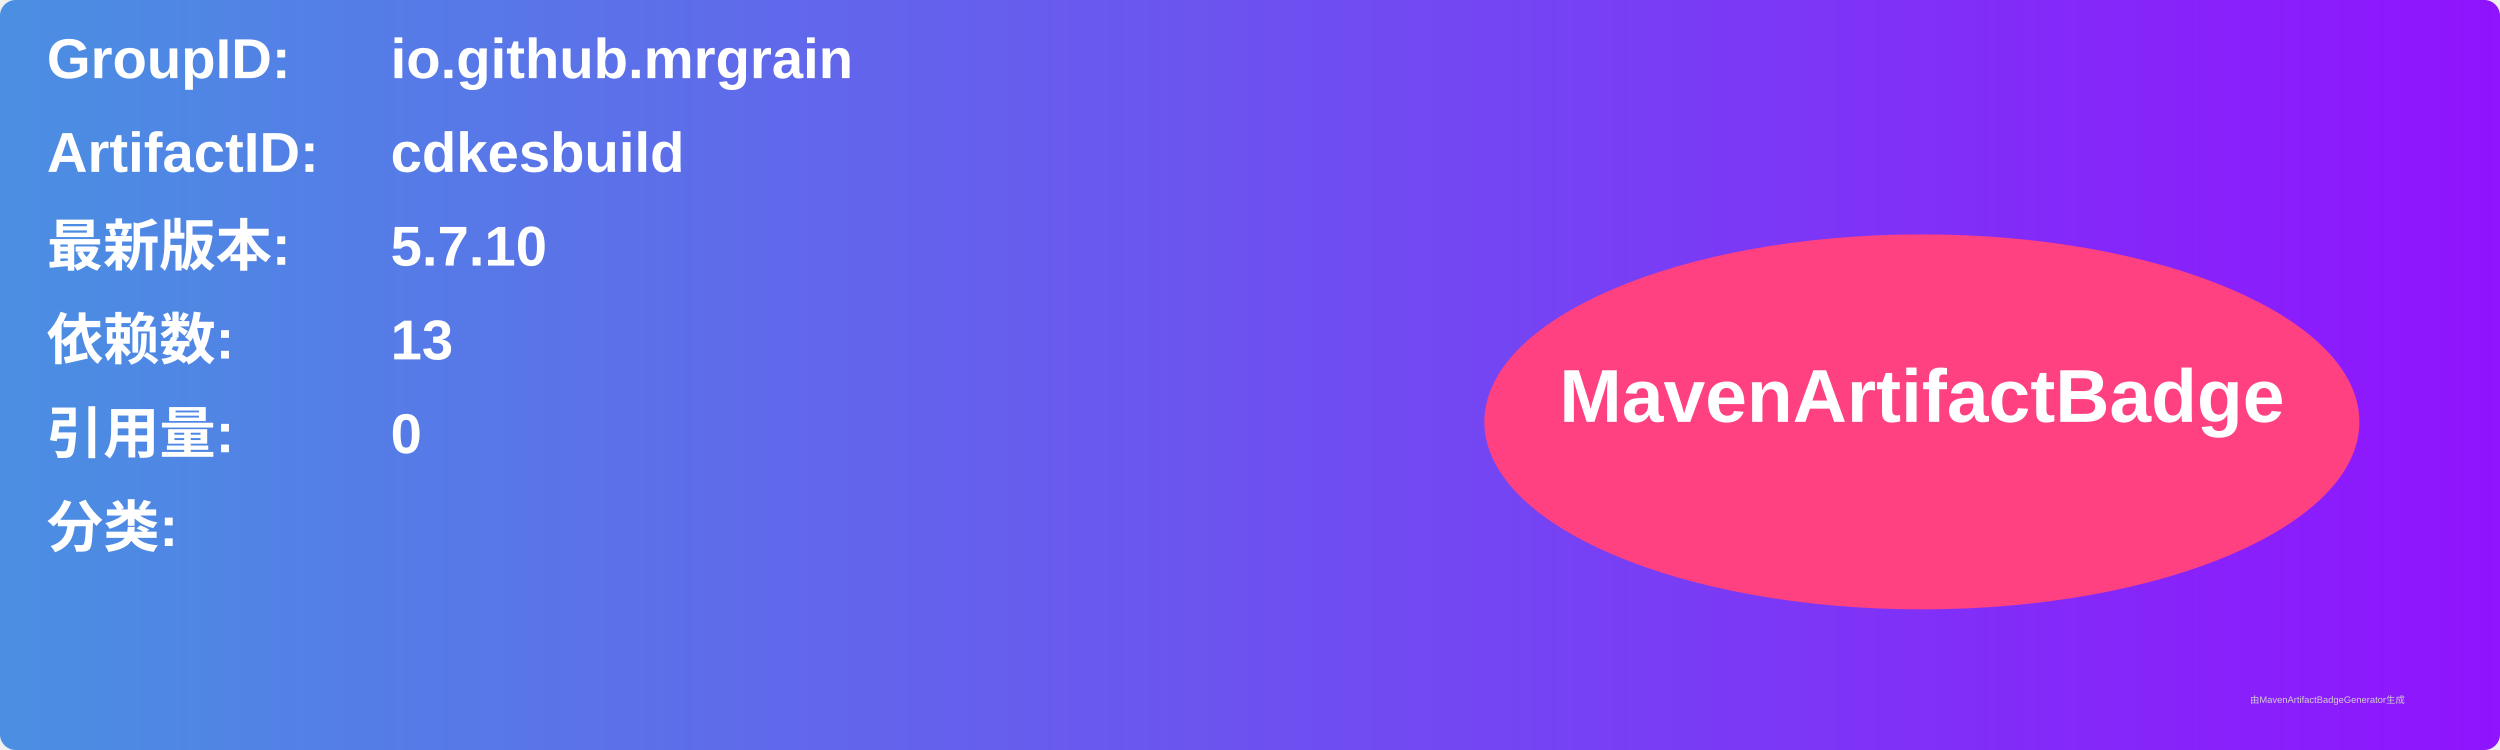
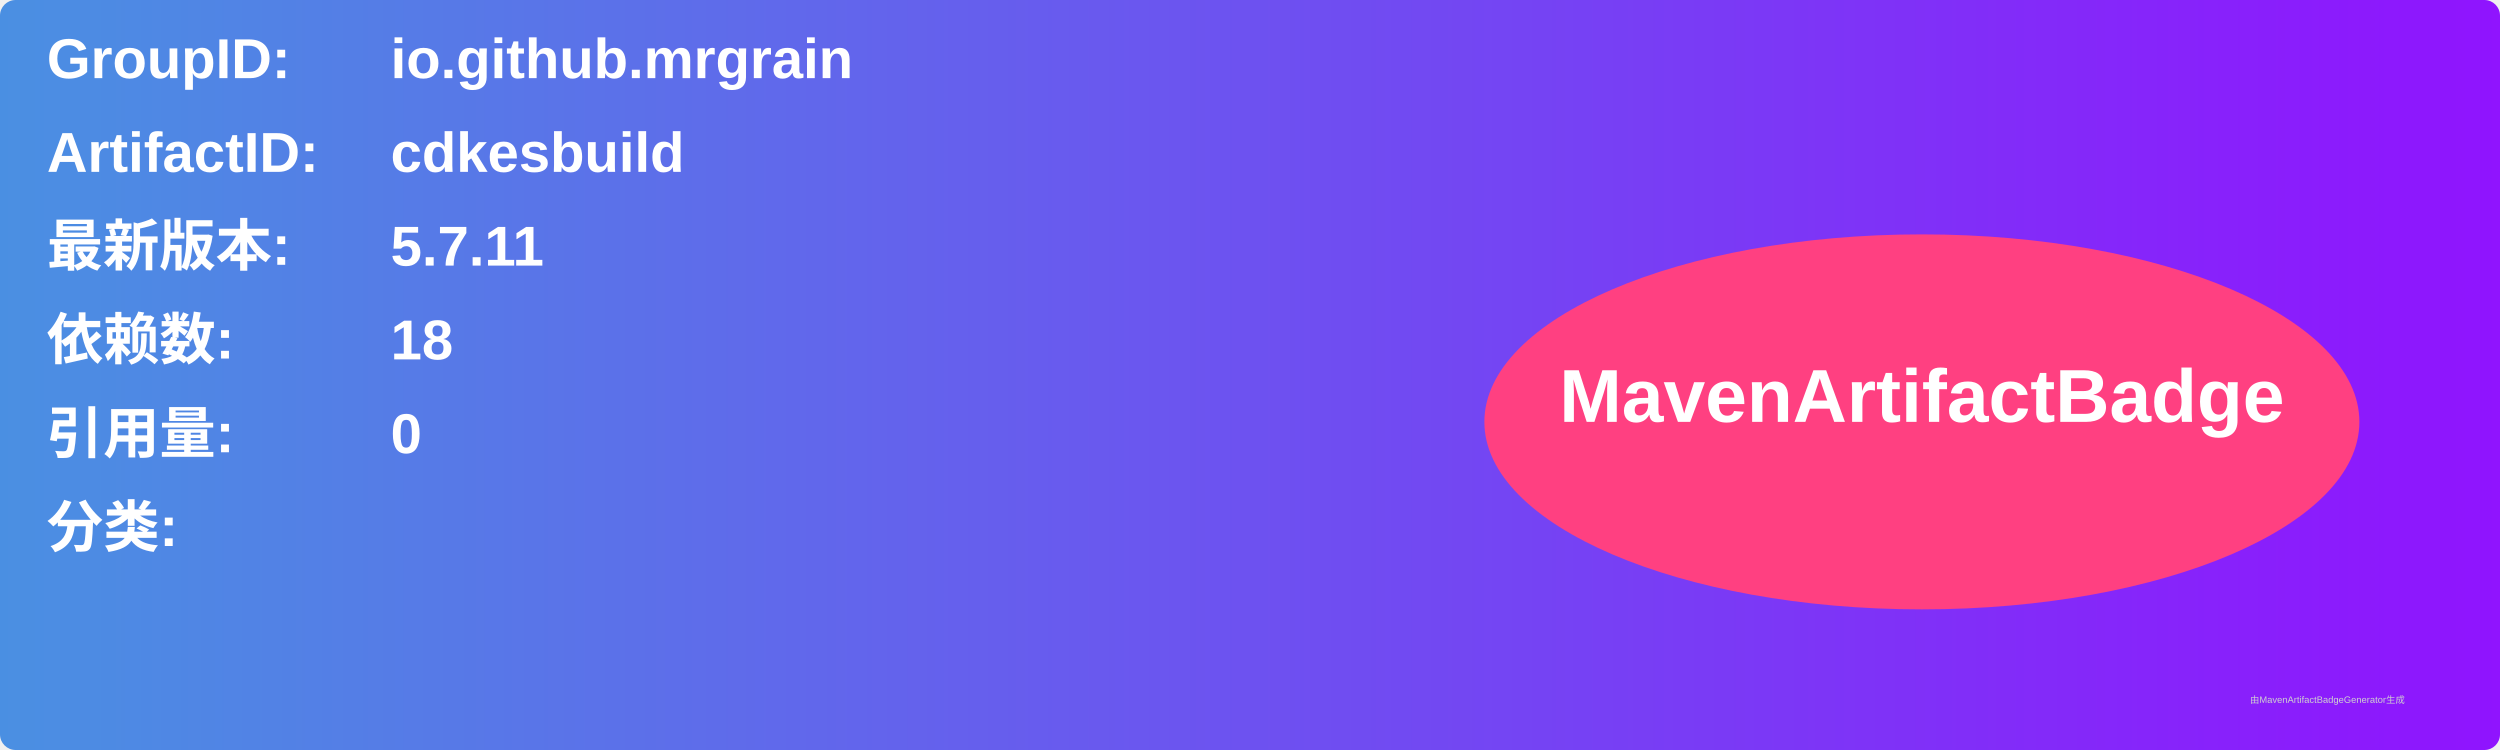
<svg xmlns="http://www.w3.org/2000/svg" width="800" height="240" viewBox="0 0 800 240">
  <linearGradient id="grad" x1="0%" y1="0%" x2="100%" y2="0%">
    <stop offset="0%" stop-color="#4a90e2" />
    <stop offset="100%" stop-color="#9013fe" />
  </linearGradient>
  <rect width="100%" height="100%" rx="5" ry="5" fill="url(#grad)" />
  <g transform="translate(15, 15)">
    <text x="0" y="10" font-family="Arial" font-size="18" fill="white" font-weight="bold" width="260">GroupID:</text>
    <text x="110" y="10" font-family="Arial" font-size="18" fill="white" font-weight="bold" width="460">io.github.mrgrain</text>
    <text x="0" y="40" font-family="Arial" font-size="18" fill="white" font-weight="bold" width="260">ArtifactID:</text>
    <text x="110" y="40" font-family="Arial" font-size="18" fill="white" font-weight="bold" width="460">cdkesbuild</text>
    <text x="0" y="70" font-family="Arial" font-size="18" fill="white" font-weight="bold">最新版本:</text>
    <text x="110" y="70" font-family="Arial" font-size="18" fill="white" font-weight="bold">
-       <tspan font-weight="bold">5.7.10</tspan>
+       <tspan font-weight="bold">5.7.11</tspan>
    </text>
    <text x="0" y="100" font-family="Arial" font-size="18" fill="white" font-weight="bold">依赖数: </text>
    <text x="110" y="100" font-family="Arial" font-size="18" fill="white">
-       <tspan font-weight="bold">13</tspan>
+       <tspan font-weight="bold">18</tspan>
    </text>
    <text x="0" y="130" font-family="Arial" font-size="18" fill="white" font-weight="bold">引用量: </text>
    <text x="110" y="130" font-family="Arial" font-size="18" fill="white">
      <tspan font-weight="bold">0</tspan>
    </text>
    <text x="0" y="160" font-family="Arial" font-size="18" fill="white" font-weight="bold">分类:</text>
    <text x="10" y="190" font-family="Arial" font-size="10" fill="white">
      <tspan font-weight="bold" />
    </text>
    <ellipse cx="600" cy="120" rx="140" ry="60" fill="#ff4081" />
    <text x="600" y="120" text-anchor="middle" font-family="Arial" font-size="24" fill="white" font-weight="bold">MavenArtifactBadge</text>
  </g>
  <text x="720" y="225" font-family="Arial" font-size="3" fill="#d0d0d0">由MavenArtifactBadgeGenerator生成</text>
</svg>
